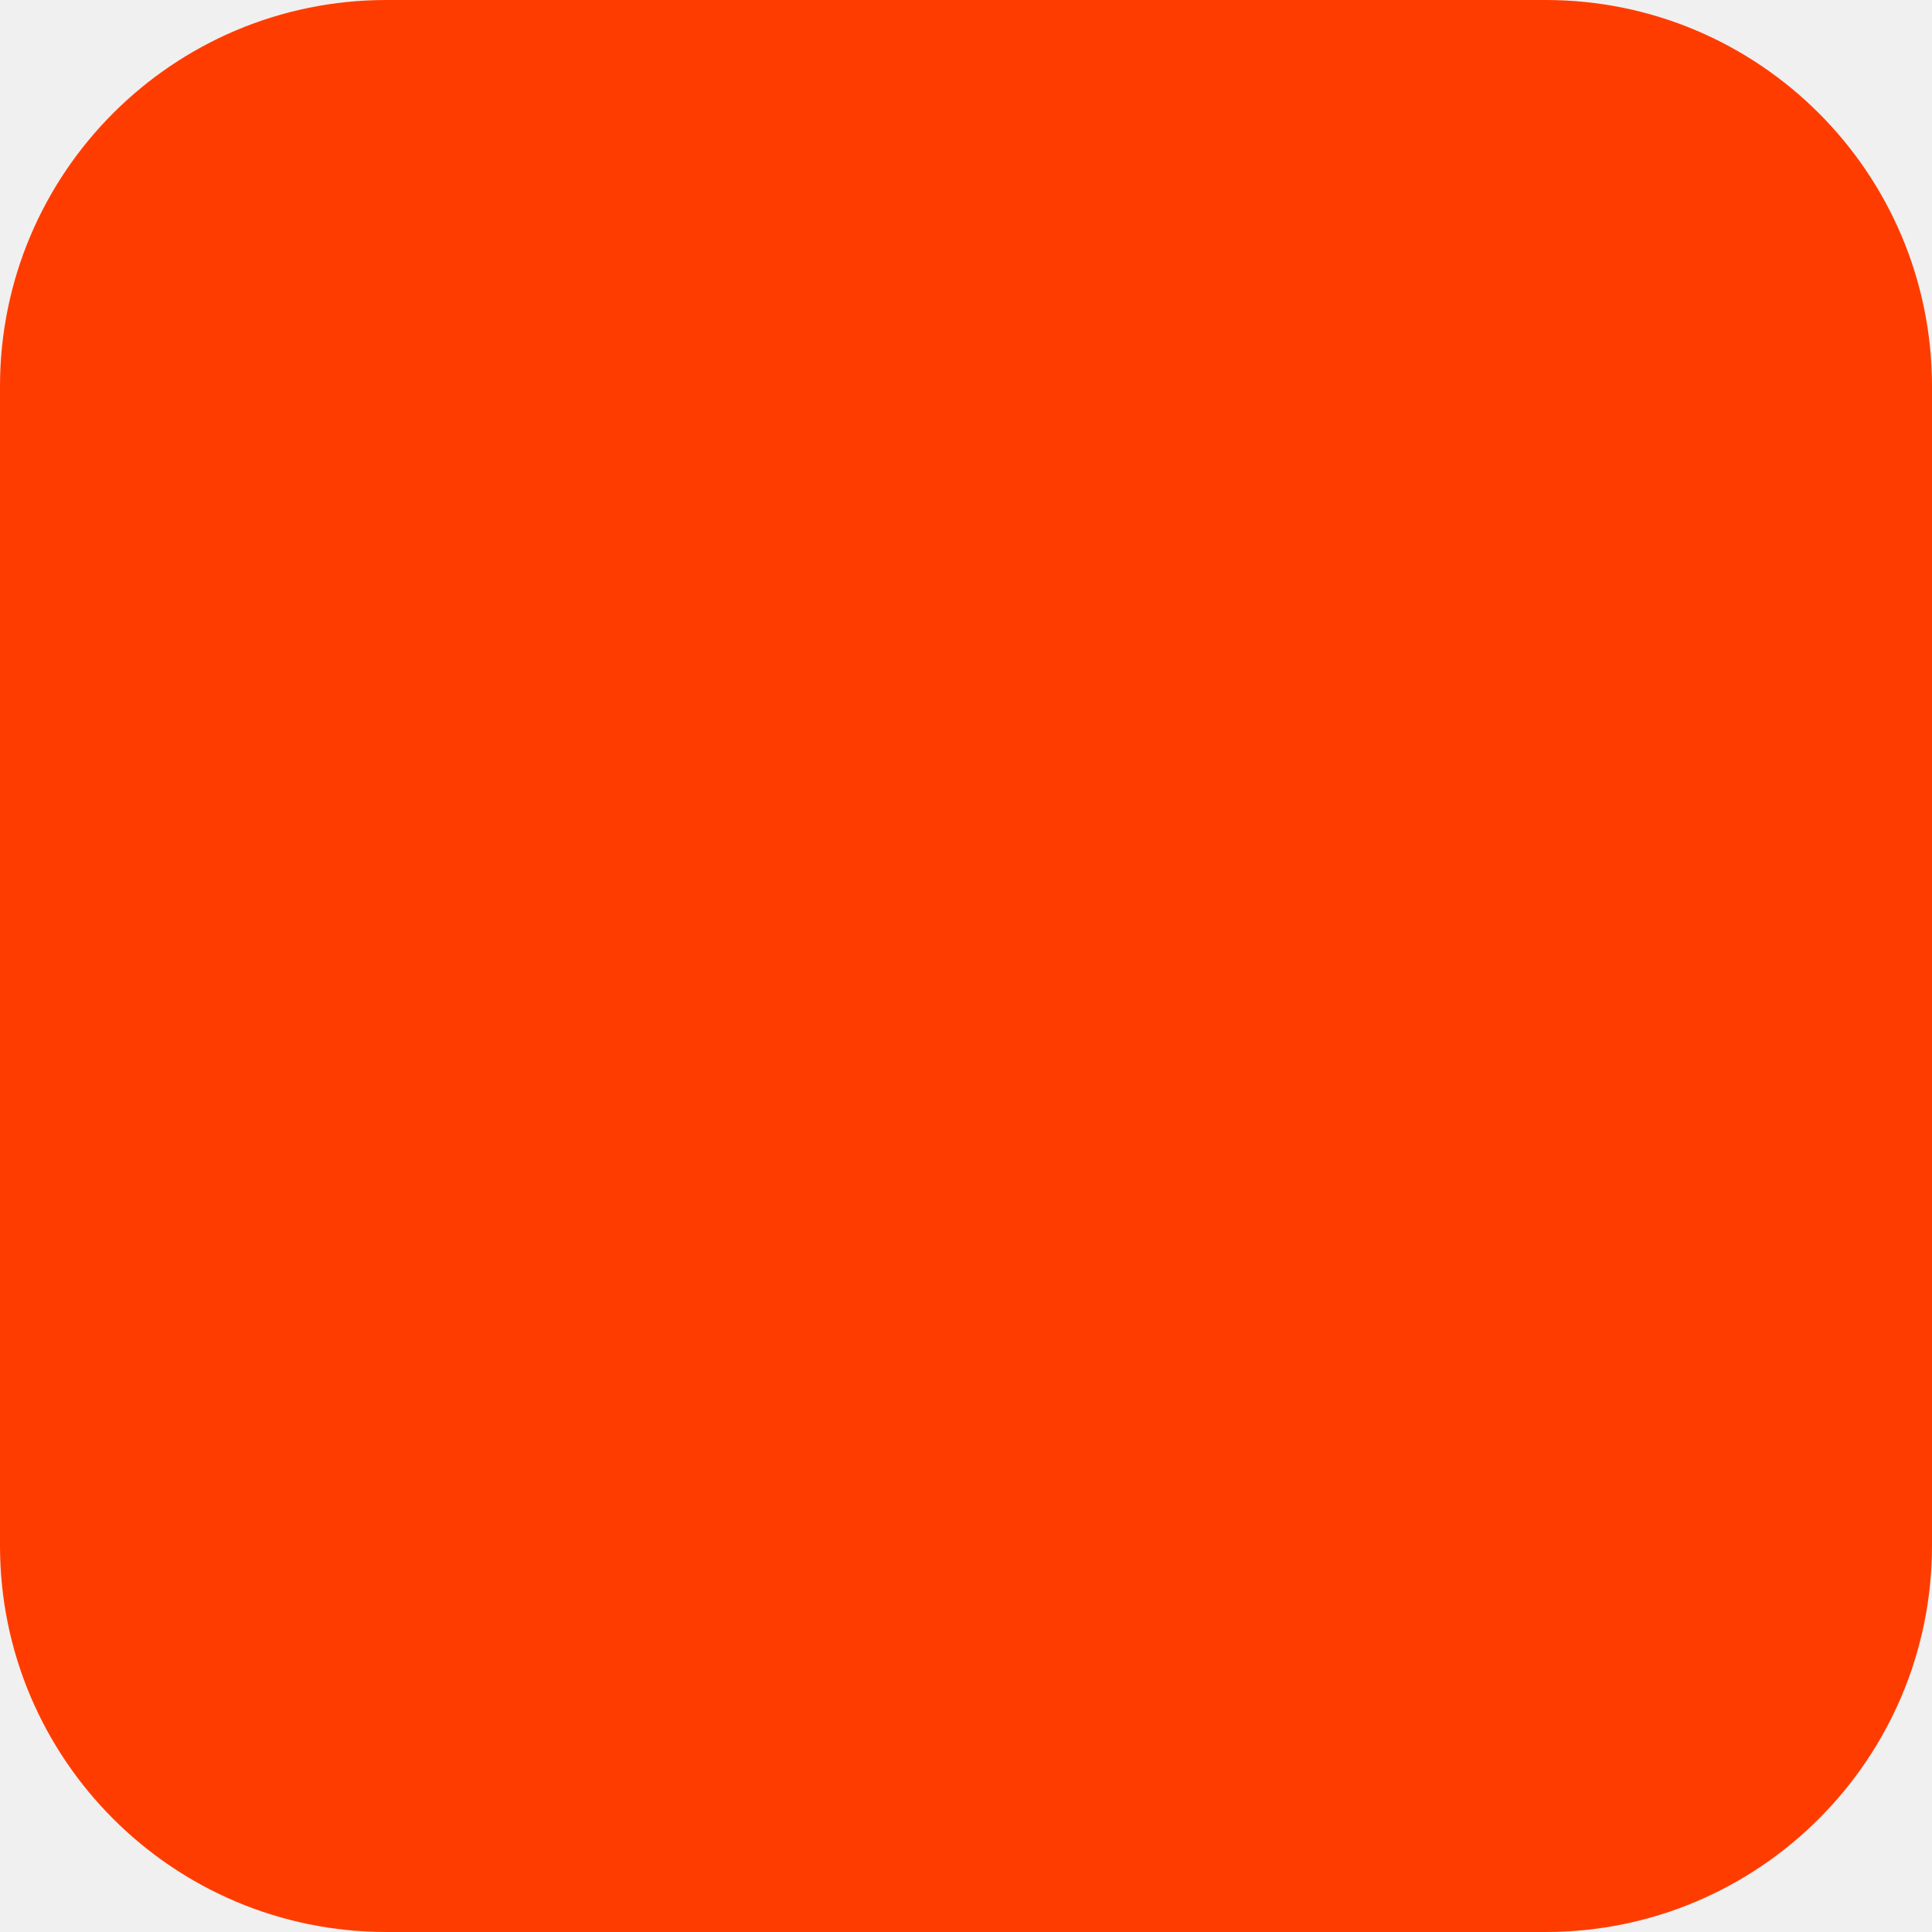
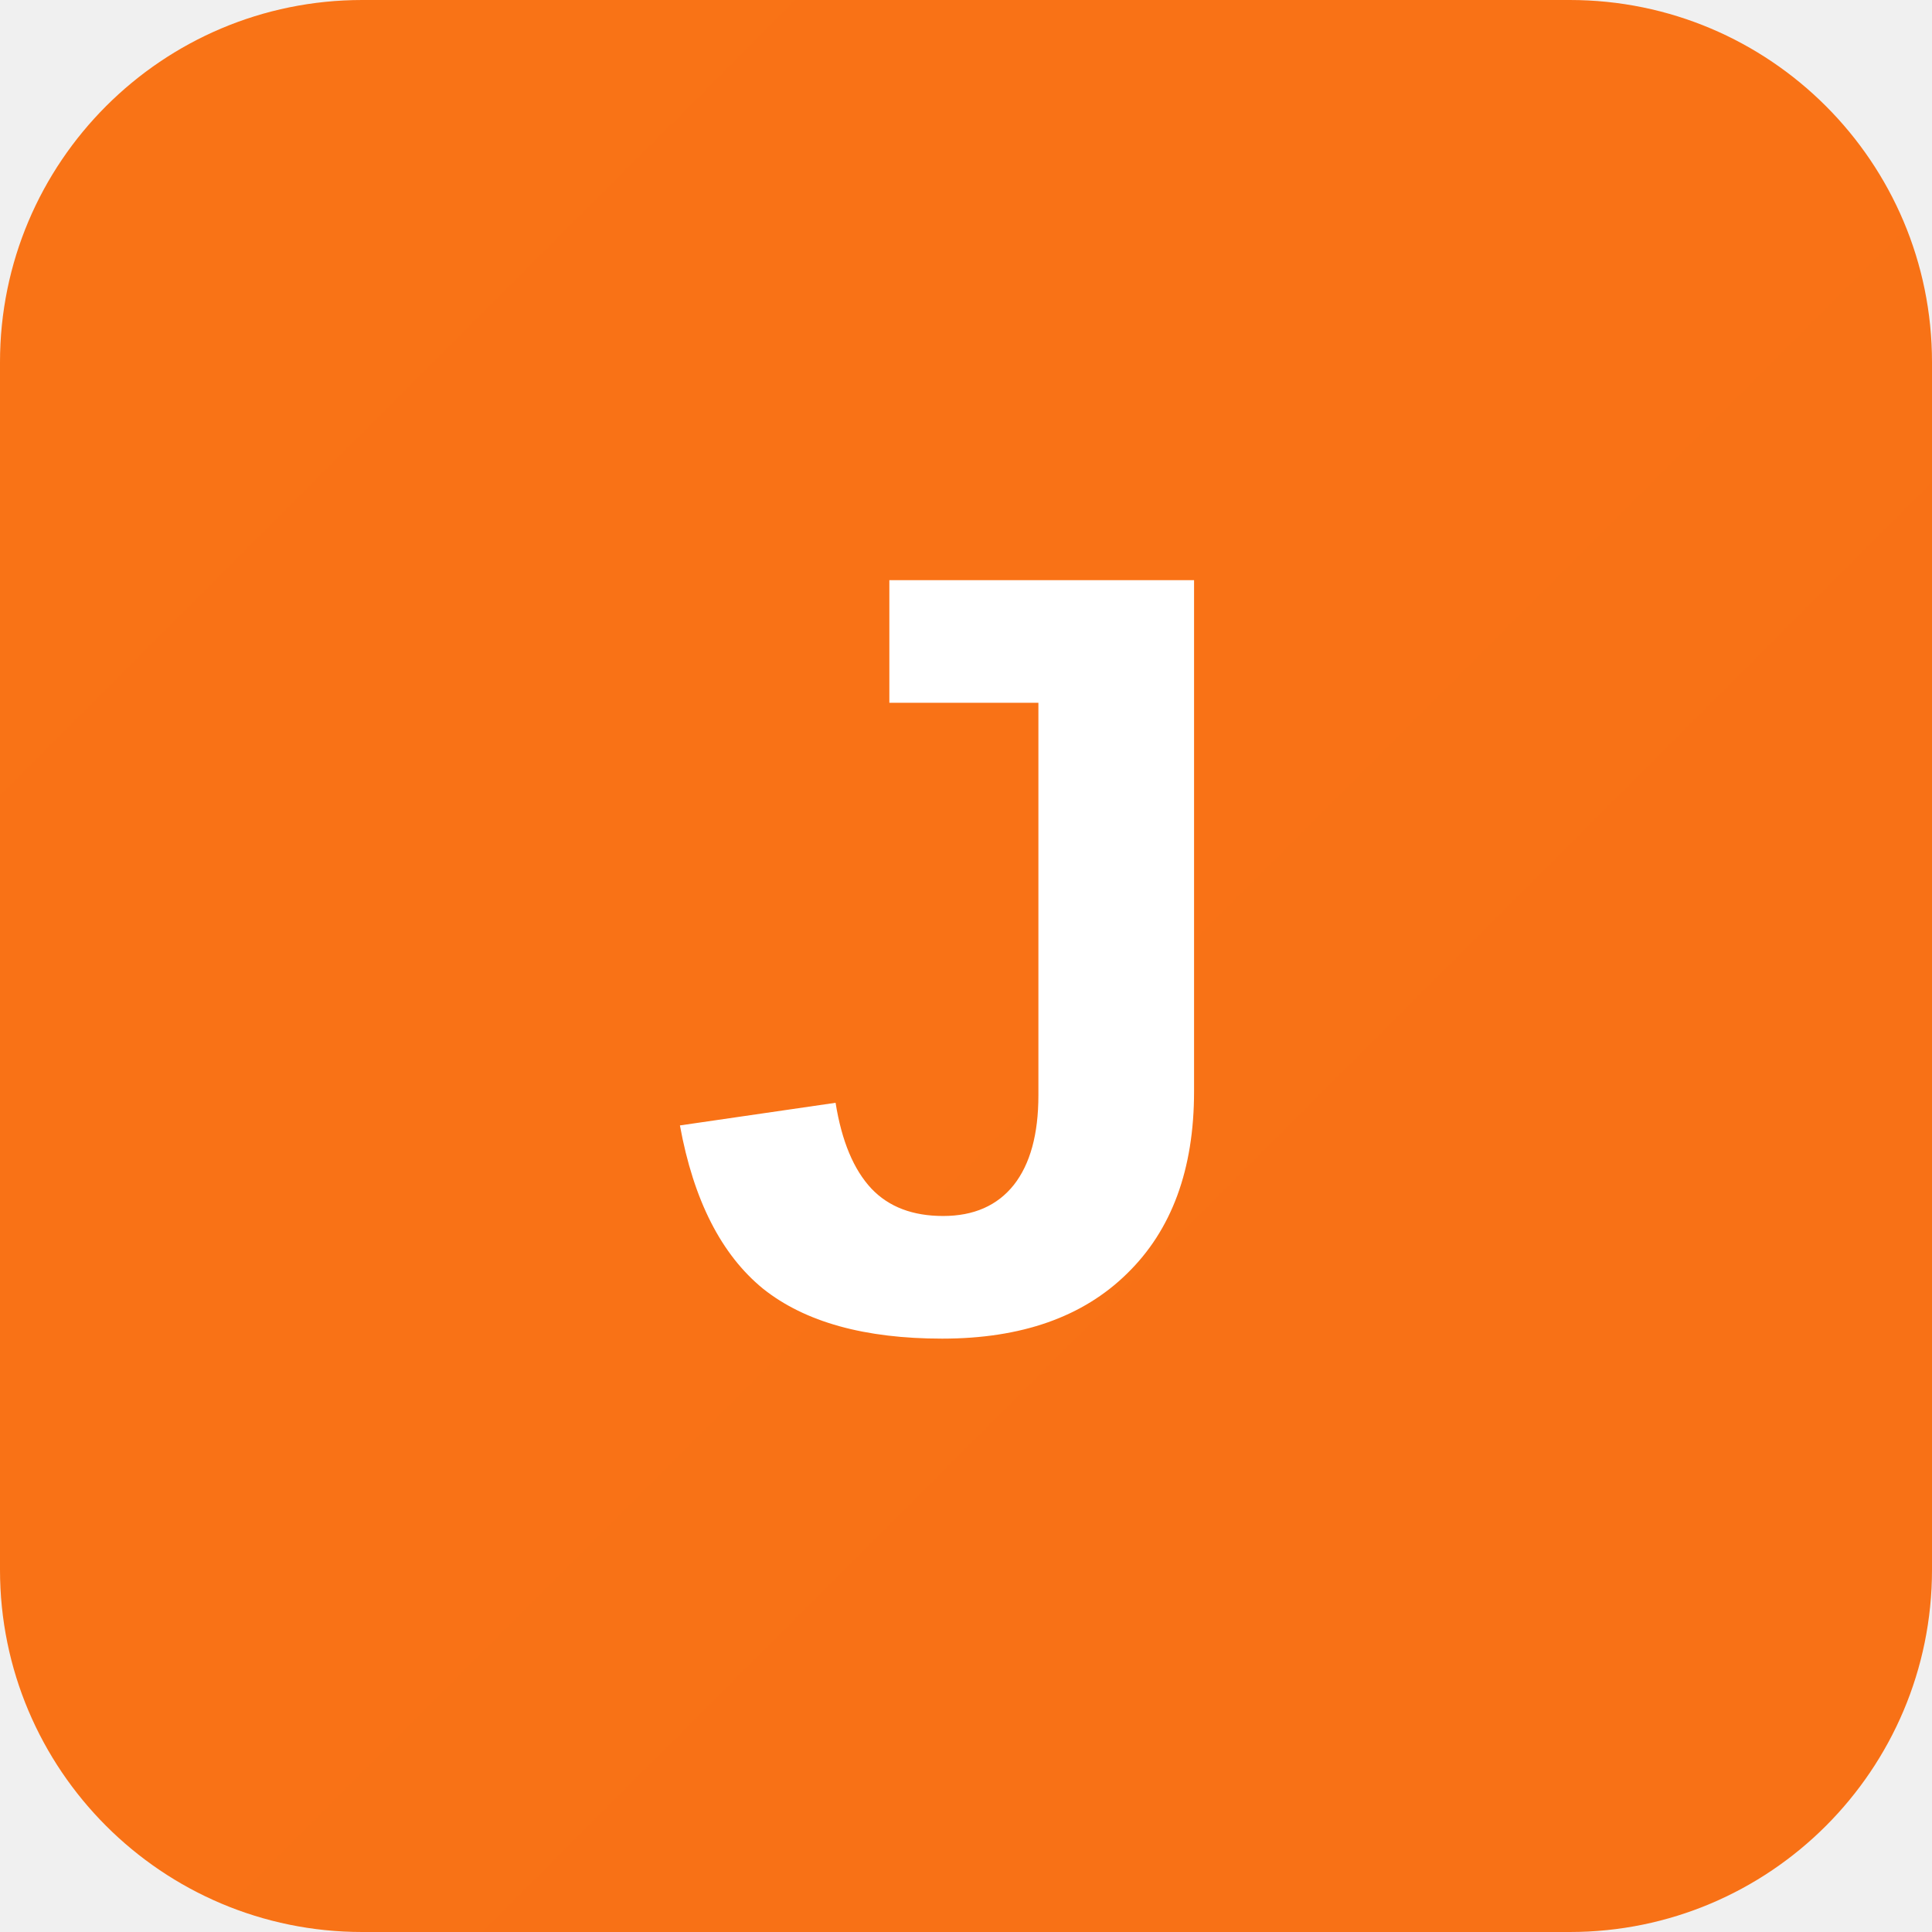
- <svg xmlns="http://www.w3.org/2000/svg" width="180" height="180" viewBox="0 0 180 180" fill="none">
-   <rect width="180" height="180" rx="36" fill="#FF3C00" />
+ <svg xmlns="http://www.w3.org/2000/svg" viewBox="0 0 32 32" fill="none">
+   <rect width="32" height="32" rx="6" fill="url(#grad)" />
+   <defs>
+     <linearGradient id="grad" x1="0" y1="0" x2="32" y2="32">
+       <stop stop-color="#f97316" />
+       <stop offset="1" stop-color="#dc2626" />
+     </linearGradient>
+   </defs>
+   <text x="16" y="22" text-anchor="middle" font-family="Arial" font-size="18" font-weight="bold" fill="white">J</text>
</svg>
